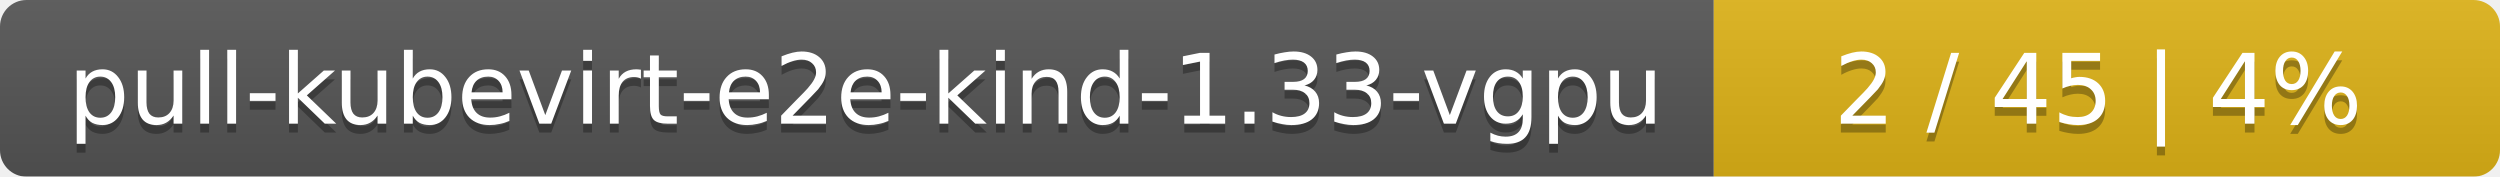
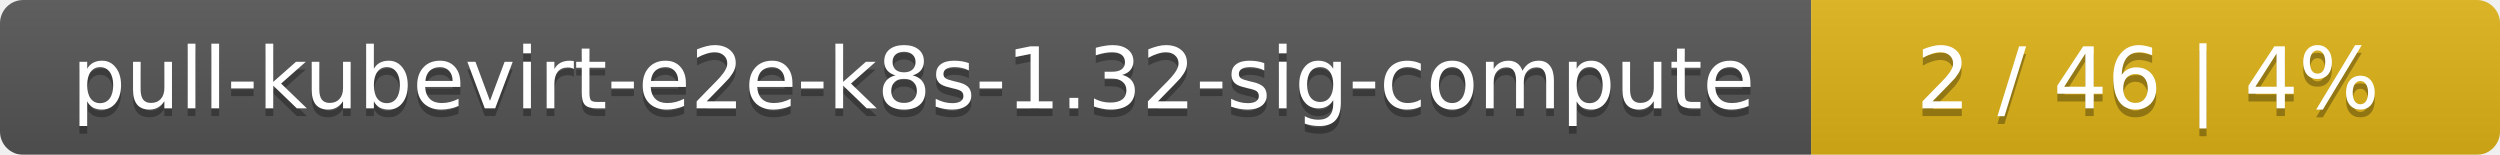
- <svg xmlns="http://www.w3.org/2000/svg" width="283" height="20">
+ <svg xmlns="http://www.w3.org/2000/svg" width="323" height="20">
  <linearGradient id="smooth" x2="0" y2="100%">
    <stop offset="0" stop-color="#bbb" stop-opacity=".1" />
    <stop offset="1" stop-opacity=".1" />
  </linearGradient>
  <mask id="round">
-     <rect width="283" height="20" rx="3" fill="#fff" />
+     <rect width="323" height="20" rx="3" fill="#fff" />
  </mask>
  <g mask="url(#round)">
-     <rect width="194" height="20" fill="#555" />
-     <rect x="194" width="89" height="20" fill="#dfb317" />
-     <rect width="283" height="20" fill="url(#smooth)" />
+     <rect width="234" height="20" fill="#555" />
+     <rect x="234" width="89" height="20" fill="#dfb317" />
+     <rect width="323" height="20" fill="url(#smooth)" />
  </g>
  <g fill="#fff" text-anchor="middle" font-family="DejaVu Sans,Verdana,Geneva,sans-serif" font-size="11">
-     <text x="98" y="15" fill="#010101" fill-opacity=".3">pull-kubevirt-e2e-kind-1.33-vgpu</text>
-     <text x="98" y="14">pull-kubevirt-e2e-kind-1.33-vgpu</text>
-     <text x="237.5" y="15" fill="#010101" fill-opacity=".3">2 / 45    |    4%</text>
-     <text x="237.5" y="14">2 / 45    |    4%</text>
+     <text x="118" y="15" fill="#010101" fill-opacity=".3">pull-kubevirt-e2e-k8s-1.32-sig-compute</text>
+     <text x="118" y="14">pull-kubevirt-e2e-k8s-1.32-sig-compute</text>
+     <text x="277.5" y="15" fill="#010101" fill-opacity=".3">2 / 46    |    4%</text>
+     <text x="277.5" y="14">2 / 46    |    4%</text>
  </g>
</svg>
